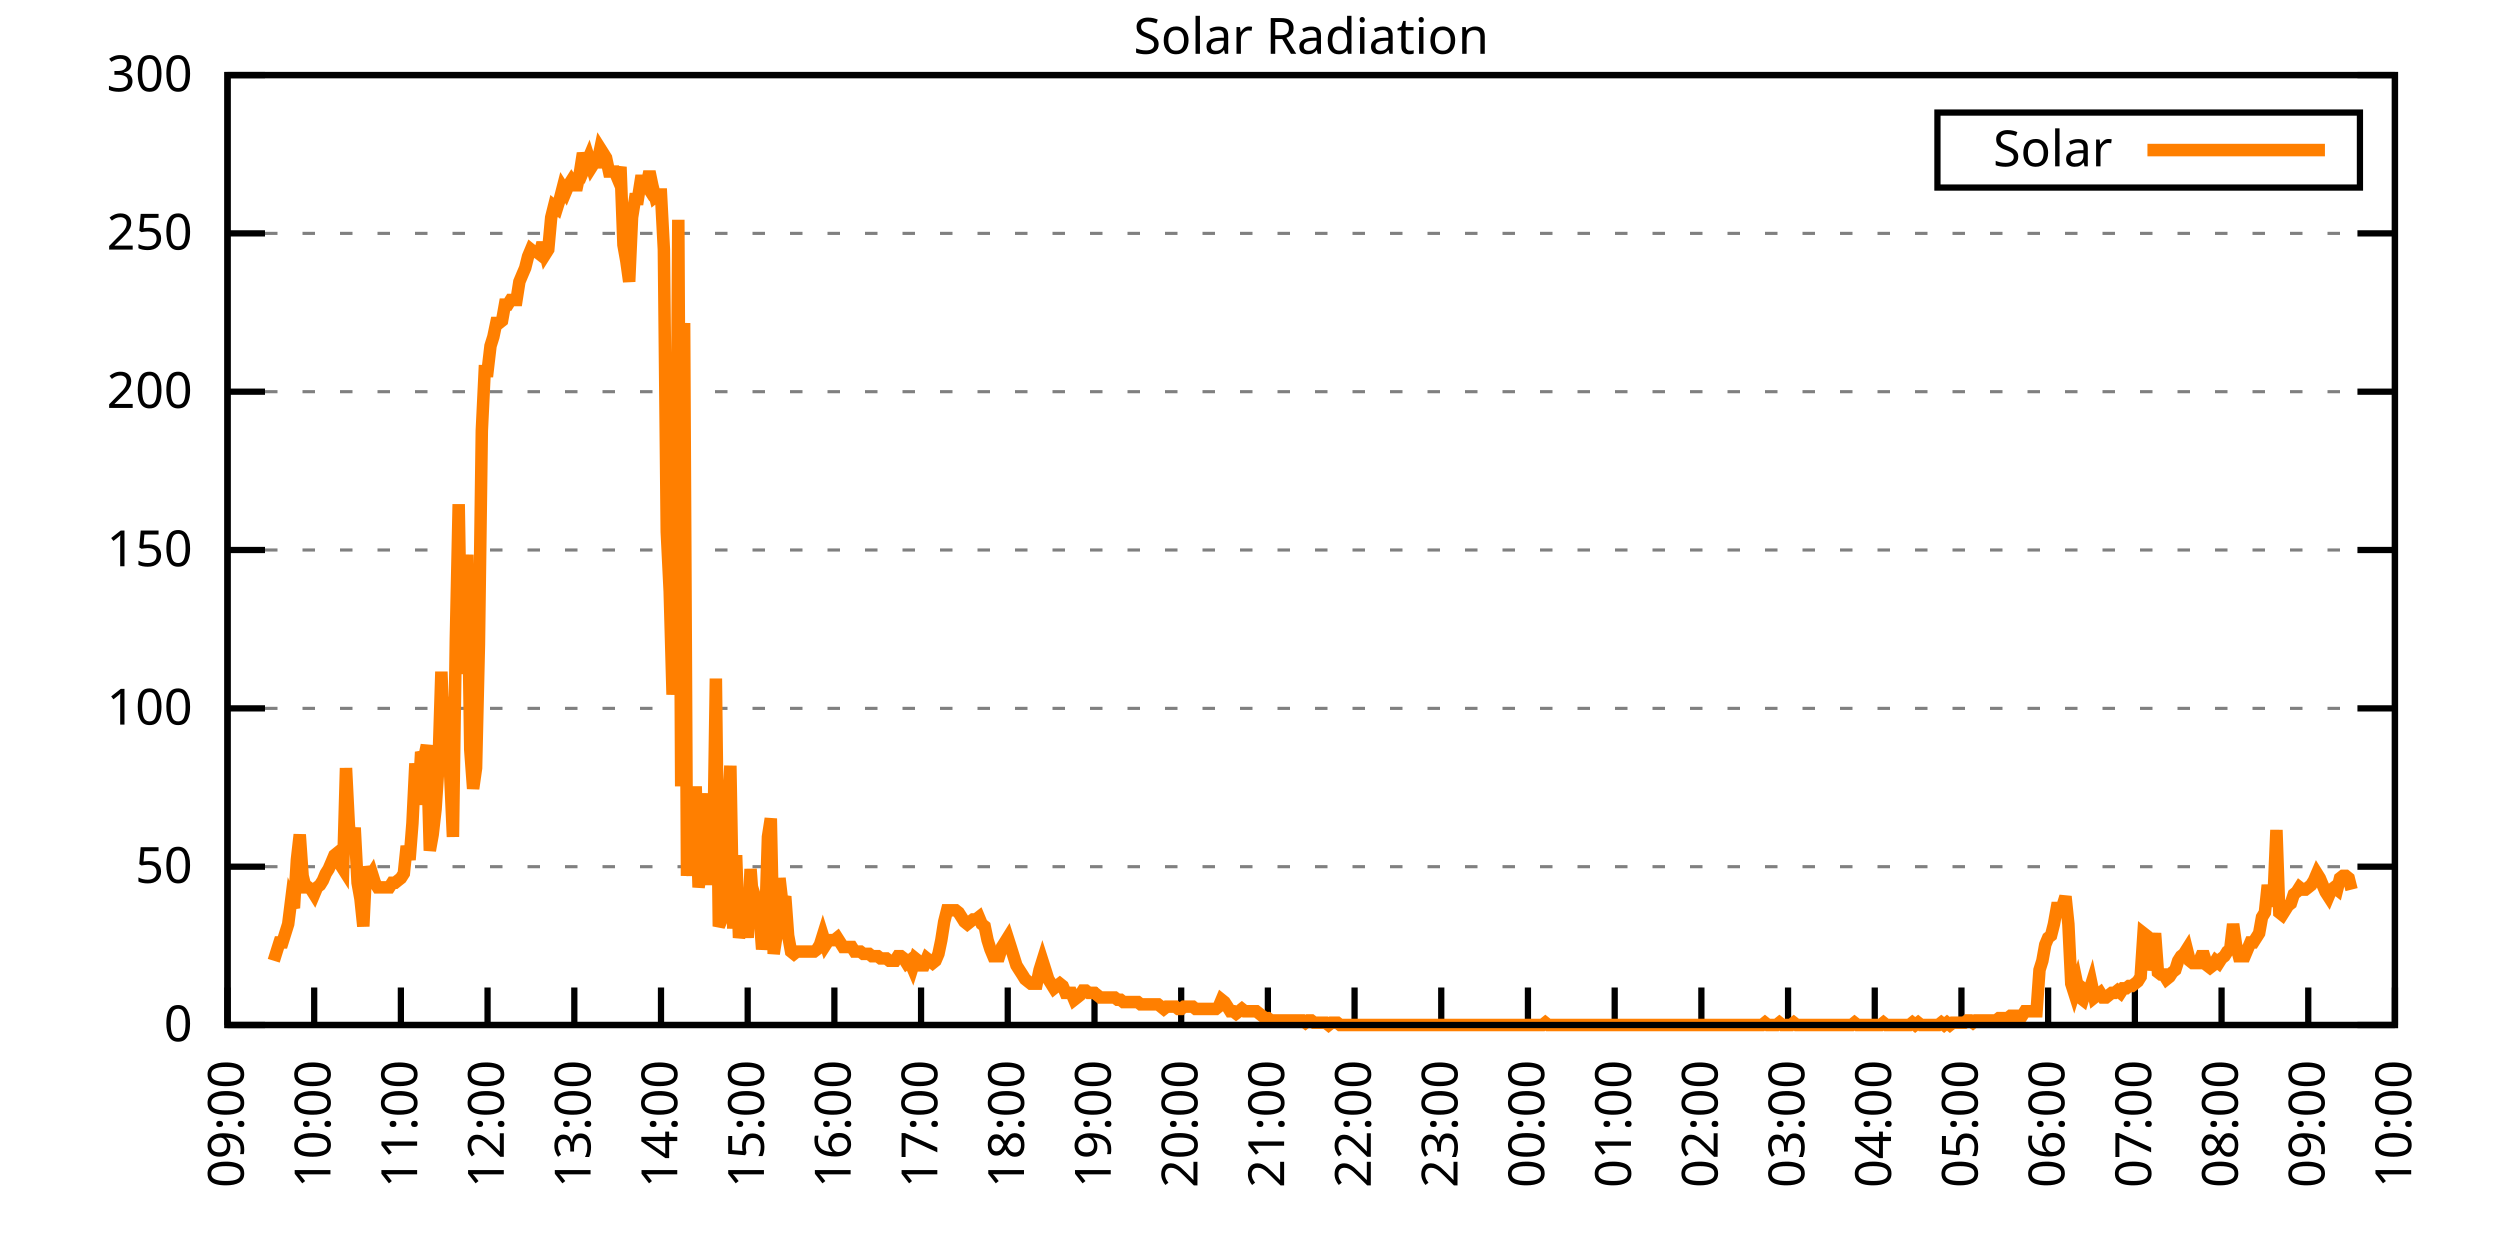
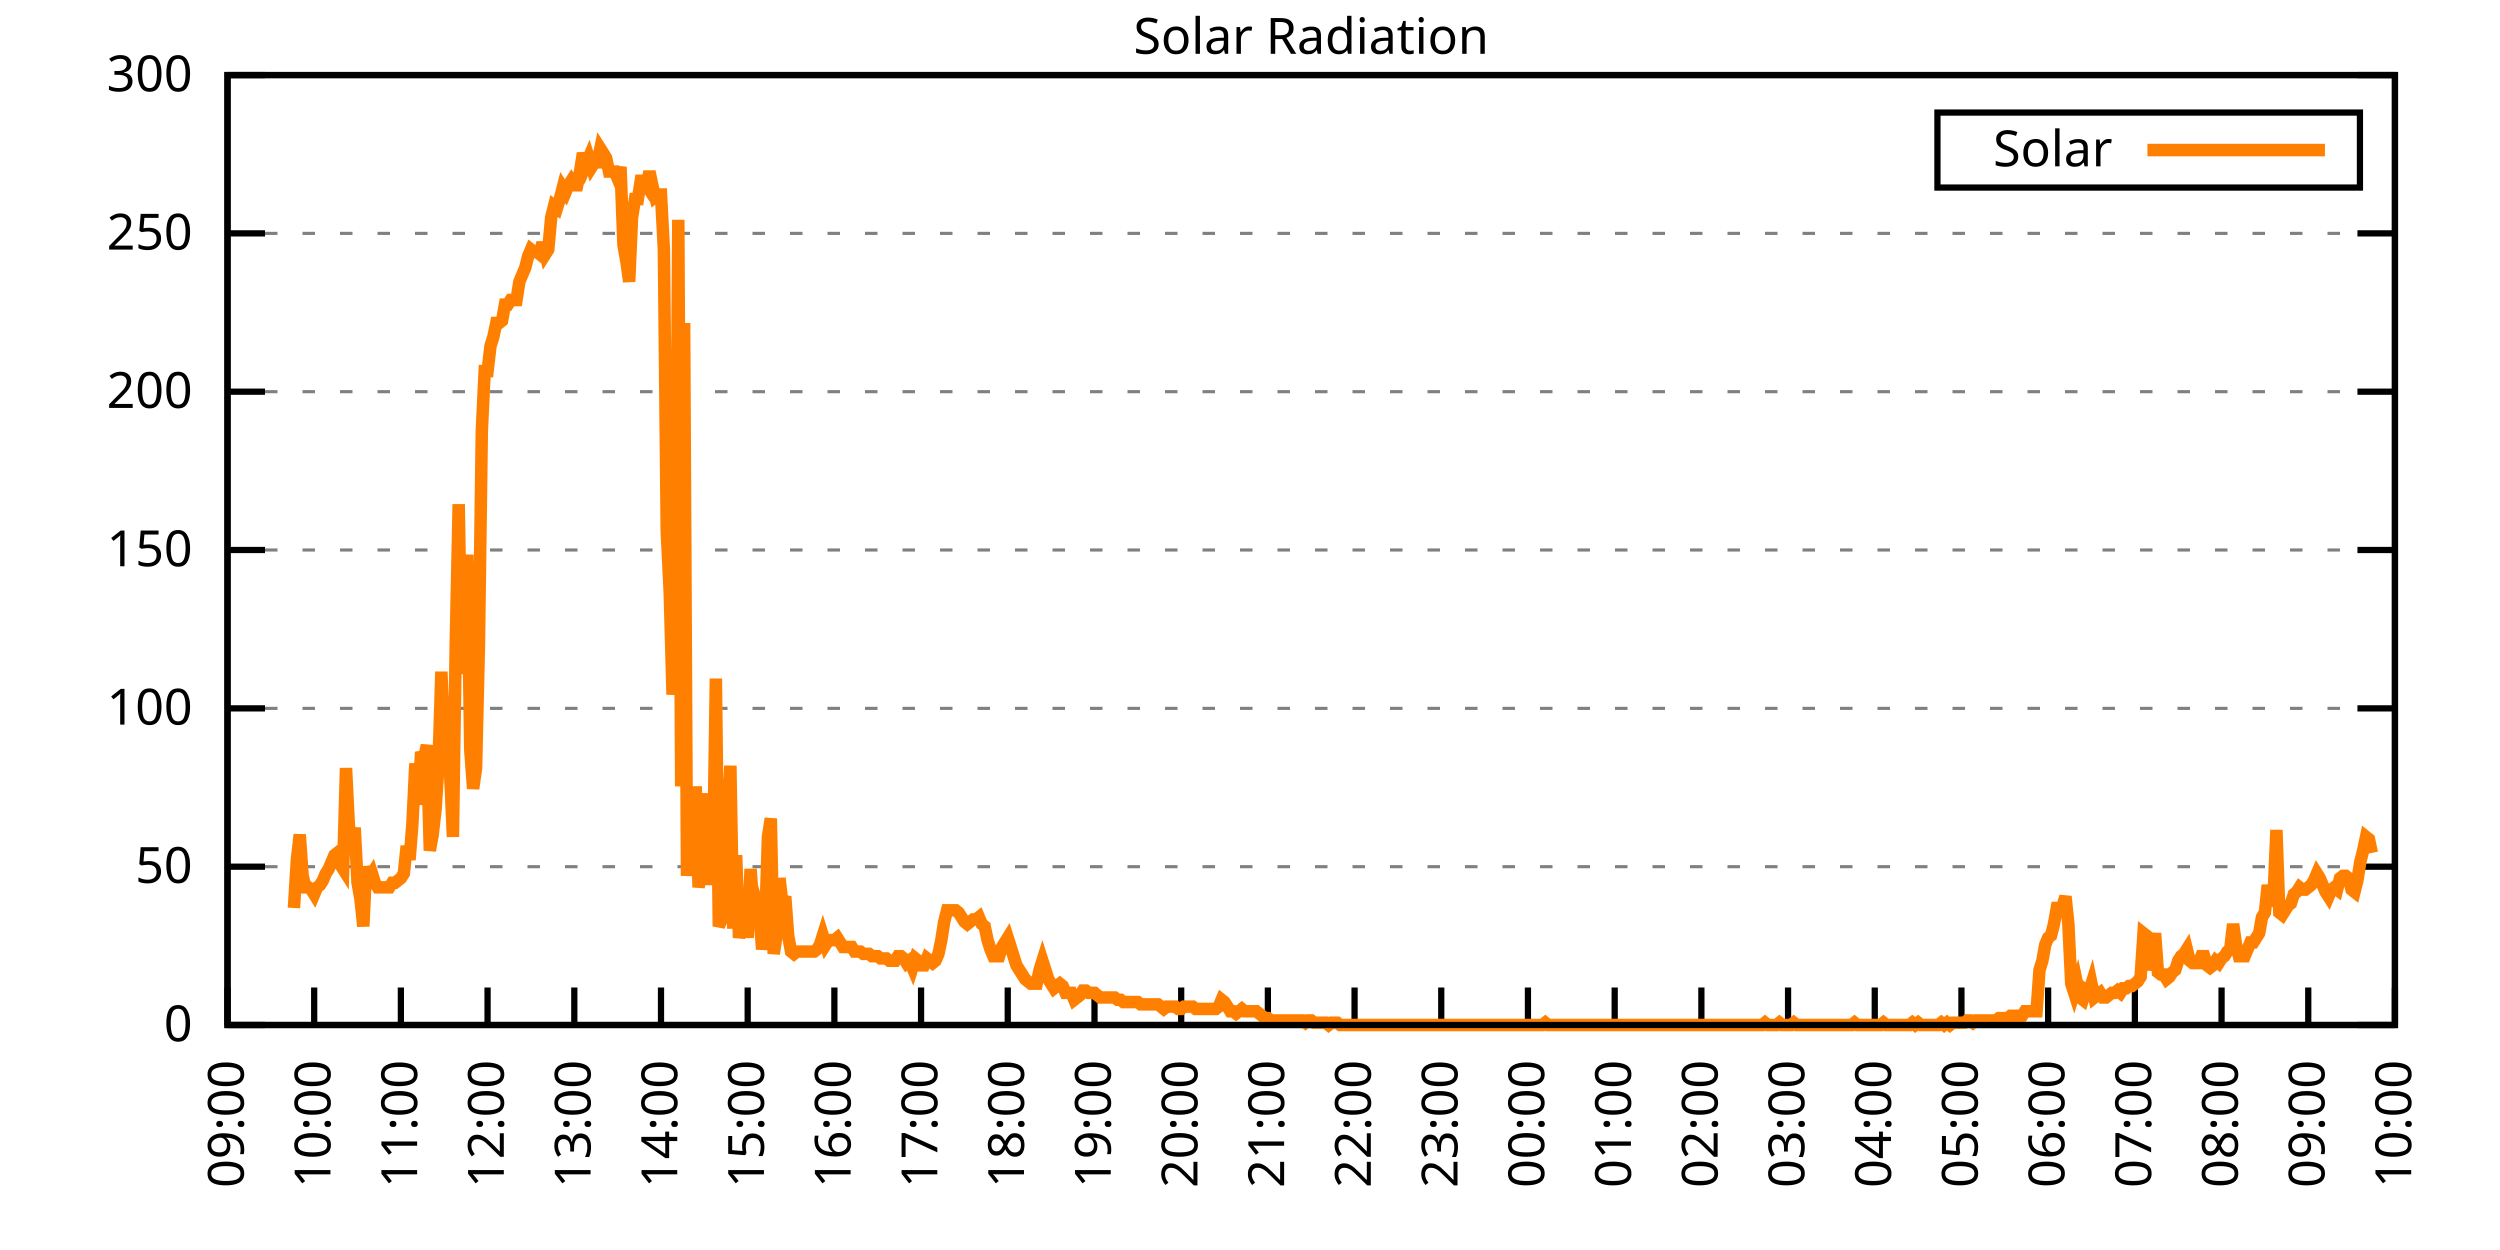
<svg xmlns="http://www.w3.org/2000/svg" xmlns:xlink="http://www.w3.org/1999/xlink" width="400" height="200" viewBox="0 0 400 200">
  <g id="gnuplot_canvas">
    <rect x="0" y="0" width="400" height="200" fill="none" />
    <defs>
      <circle id="gpDot" r="0.5" stroke-width="0.5" stroke="currentColor" />
      <path id="gpPt0" stroke-width="0.333" stroke="currentColor" d="M-1,0 h2 M0,-1 v2" />
      <path id="gpPt1" stroke-width="0.333" stroke="currentColor" d="M-1,-1 L1,1 M1,-1 L-1,1" />
      <path id="gpPt2" stroke-width="0.333" stroke="currentColor" d="M-1,0 L1,0 M0,-1 L0,1 M-1,-1 L1,1 M-1,1 L1,-1" />
      <rect id="gpPt3" stroke-width="0.333" stroke="currentColor" x="-1" y="-1" width="2" height="2" />
      <rect id="gpPt4" stroke-width="0.333" stroke="currentColor" fill="currentColor" x="-1" y="-1" width="2" height="2" />
      <circle id="gpPt5" stroke-width="0.333" stroke="currentColor" cx="0" cy="0" r="1" />
      <use xlink:href="#gpPt5" id="gpPt6" fill="currentColor" stroke="none" />
      <path id="gpPt7" stroke-width="0.333" stroke="currentColor" d="M0,-1.33 L-1.33,0.67 L1.33,0.67 z" />
      <use xlink:href="#gpPt7" id="gpPt8" fill="currentColor" stroke="none" />
      <use xlink:href="#gpPt7" id="gpPt9" stroke="currentColor" transform="rotate(180)" />
      <use xlink:href="#gpPt9" id="gpPt10" fill="currentColor" stroke="none" />
      <use xlink:href="#gpPt3" id="gpPt11" stroke="currentColor" transform="rotate(45)" />
      <use xlink:href="#gpPt11" id="gpPt12" fill="currentColor" stroke="none" />
      <path id="gpPt13" stroke-width="0.333" stroke="currentColor" d="M0,1.330 L1.265,0.411 L0.782,-1.067 L-0.782,-1.076 L-1.265,0.411 z" />
      <use xlink:href="#gpPt13" id="gpPt14" fill="currentColor" stroke="none" />
      <filter id="textbox" filterUnits="objectBoundingBox" x="0" y="0" height="1" width="1">
        <feFlood flood-color="white" flood-opacity="1" result="bgnd" />
        <feComposite in="SourceGraphic" in2="bgnd" operator="atop" />
      </filter>
      <filter id="greybox" filterUnits="objectBoundingBox" x="0" y="0" height="1" width="1">
        <feFlood flood-color="lightgrey" flood-opacity="1" result="grey" />
        <feComposite in="SourceGraphic" in2="grey" operator="atop" />
      </filter>
    </defs>
    <g fill="none" color="white" stroke="currentColor" stroke-width="1.00" stroke-linecap="butt" stroke-linejoin="miter">
</g>
    <g fill="none" color="black" stroke="currentColor" stroke-width="1.00" stroke-linecap="butt" stroke-linejoin="miter">
      <g stroke="none" shape-rendering="crispEdges">
        <polygon fill="rgb(255, 255, 255)" points="36.40,164.00 383.18,164.00 383.18,12.02 36.40,12.02 " />
      </g>
    </g>
    <g fill="none" color="black" stroke="currentColor" stroke-width="1.00" stroke-linecap="butt" stroke-linejoin="miter">
</g>
    <g fill="none" color="black" stroke="black" stroke-width="0.50" stroke-linecap="butt" stroke-linejoin="miter">
</g>
    <g fill="none" color="gray" stroke="currentColor" stroke-width="0.50" stroke-linecap="butt" stroke-linejoin="miter">
      <path stroke="gray" stroke-dasharray="2,4" class="gridline" d="M36.40,164.00 L383.19,164.00  " />
    </g>
    <g fill="none" color="gray" stroke="gray" stroke-width="1.00" stroke-linecap="butt" stroke-linejoin="miter">
</g>
    <g fill="none" color="black" stroke="currentColor" stroke-width="1.00" stroke-linecap="butt" stroke-linejoin="miter">
      <path stroke="black" d="M36.40,164.00 L42.40,164.00 M383.19,164.00 L377.19,164.00  " />
      <g transform="translate(30.80,166.60)" stroke="none" fill="black" font-family="Sans" font-size="8.00" text-anchor="end">
        <text>
          <tspan font-family="Sans"> 0</tspan>
        </text>
      </g>
    </g>
    <g fill="none" color="black" stroke="currentColor" stroke-width="1.00" stroke-linecap="butt" stroke-linejoin="miter">
</g>
    <g fill="none" color="black" stroke="black" stroke-width="0.50" stroke-linecap="butt" stroke-linejoin="miter">
</g>
    <g fill="none" color="gray" stroke="currentColor" stroke-width="0.50" stroke-linecap="butt" stroke-linejoin="miter">
      <path stroke="gray" stroke-dasharray="2,4" class="gridline" d="M36.40,138.67 L383.19,138.67  " />
    </g>
    <g fill="none" color="gray" stroke="gray" stroke-width="1.00" stroke-linecap="butt" stroke-linejoin="miter">
</g>
    <g fill="none" color="black" stroke="currentColor" stroke-width="1.00" stroke-linecap="butt" stroke-linejoin="miter">
      <path stroke="black" d="M36.40,138.67 L42.40,138.67 M383.19,138.67 L377.19,138.67  " />
      <g transform="translate(30.80,141.27)" stroke="none" fill="black" font-family="Sans" font-size="8.00" text-anchor="end">
        <text>
          <tspan font-family="Sans"> 50</tspan>
        </text>
      </g>
    </g>
    <g fill="none" color="black" stroke="currentColor" stroke-width="1.00" stroke-linecap="butt" stroke-linejoin="miter">
</g>
    <g fill="none" color="black" stroke="black" stroke-width="0.50" stroke-linecap="butt" stroke-linejoin="miter">
</g>
    <g fill="none" color="gray" stroke="currentColor" stroke-width="0.50" stroke-linecap="butt" stroke-linejoin="miter">
      <path stroke="gray" stroke-dasharray="2,4" class="gridline" d="M36.40,113.34 L383.19,113.34  " />
    </g>
    <g fill="none" color="gray" stroke="gray" stroke-width="1.00" stroke-linecap="butt" stroke-linejoin="miter">
</g>
    <g fill="none" color="black" stroke="currentColor" stroke-width="1.00" stroke-linecap="butt" stroke-linejoin="miter">
      <path stroke="black" d="M36.40,113.34 L42.40,113.34 M383.19,113.34 L377.19,113.34  " />
      <g transform="translate(30.80,115.94)" stroke="none" fill="black" font-family="Sans" font-size="8.00" text-anchor="end">
        <text>
          <tspan font-family="Sans"> 100</tspan>
        </text>
      </g>
    </g>
    <g fill="none" color="black" stroke="currentColor" stroke-width="1.00" stroke-linecap="butt" stroke-linejoin="miter">
</g>
    <g fill="none" color="black" stroke="black" stroke-width="0.50" stroke-linecap="butt" stroke-linejoin="miter">
</g>
    <g fill="none" color="gray" stroke="currentColor" stroke-width="0.50" stroke-linecap="butt" stroke-linejoin="miter">
      <path stroke="gray" stroke-dasharray="2,4" class="gridline" d="M36.40,88.00 L383.19,88.00  " />
    </g>
    <g fill="none" color="gray" stroke="gray" stroke-width="1.00" stroke-linecap="butt" stroke-linejoin="miter">
</g>
    <g fill="none" color="black" stroke="currentColor" stroke-width="1.00" stroke-linecap="butt" stroke-linejoin="miter">
      <path stroke="black" d="M36.40,88.00 L42.40,88.00 M383.19,88.00 L377.19,88.00  " />
      <g transform="translate(30.80,90.60)" stroke="none" fill="black" font-family="Sans" font-size="8.00" text-anchor="end">
        <text>
          <tspan font-family="Sans"> 150</tspan>
        </text>
      </g>
    </g>
    <g fill="none" color="black" stroke="currentColor" stroke-width="1.00" stroke-linecap="butt" stroke-linejoin="miter">
</g>
    <g fill="none" color="black" stroke="black" stroke-width="0.50" stroke-linecap="butt" stroke-linejoin="miter">
</g>
    <g fill="none" color="gray" stroke="currentColor" stroke-width="0.50" stroke-linecap="butt" stroke-linejoin="miter">
      <path stroke="gray" stroke-dasharray="2,4" class="gridline" d="M36.40,62.67 L383.19,62.67  " />
    </g>
    <g fill="none" color="gray" stroke="gray" stroke-width="1.00" stroke-linecap="butt" stroke-linejoin="miter">
</g>
    <g fill="none" color="black" stroke="currentColor" stroke-width="1.00" stroke-linecap="butt" stroke-linejoin="miter">
      <path stroke="black" d="M36.40,62.67 L42.40,62.67 M383.19,62.67 L377.19,62.67  " />
      <g transform="translate(30.80,65.27)" stroke="none" fill="black" font-family="Sans" font-size="8.00" text-anchor="end">
        <text>
          <tspan font-family="Sans"> 200</tspan>
        </text>
      </g>
    </g>
    <g fill="none" color="black" stroke="currentColor" stroke-width="1.00" stroke-linecap="butt" stroke-linejoin="miter">
</g>
    <g fill="none" color="black" stroke="black" stroke-width="0.50" stroke-linecap="butt" stroke-linejoin="miter">
</g>
    <g fill="none" color="gray" stroke="currentColor" stroke-width="0.50" stroke-linecap="butt" stroke-linejoin="miter">
      <path stroke="gray" stroke-dasharray="2,4" class="gridline" d="M36.40,37.34 L383.19,37.34  " />
    </g>
    <g fill="none" color="gray" stroke="gray" stroke-width="1.00" stroke-linecap="butt" stroke-linejoin="miter">
</g>
    <g fill="none" color="black" stroke="currentColor" stroke-width="1.00" stroke-linecap="butt" stroke-linejoin="miter">
      <path stroke="black" d="M36.40,37.34 L42.40,37.34 M383.19,37.34 L377.19,37.34  " />
      <g transform="translate(30.80,39.94)" stroke="none" fill="black" font-family="Sans" font-size="8.00" text-anchor="end">
        <text>
          <tspan font-family="Sans"> 250</tspan>
        </text>
      </g>
    </g>
    <g fill="none" color="black" stroke="currentColor" stroke-width="1.00" stroke-linecap="butt" stroke-linejoin="miter">
</g>
    <g fill="none" color="black" stroke="black" stroke-width="0.50" stroke-linecap="butt" stroke-linejoin="miter">
</g>
    <g fill="none" color="gray" stroke="currentColor" stroke-width="0.50" stroke-linecap="butt" stroke-linejoin="miter">
      <path stroke="gray" stroke-dasharray="2,4" class="gridline" d="M36.40,12.01 L383.19,12.01  " />
    </g>
    <g fill="none" color="gray" stroke="gray" stroke-width="1.00" stroke-linecap="butt" stroke-linejoin="miter">
</g>
    <g fill="none" color="black" stroke="currentColor" stroke-width="1.00" stroke-linecap="butt" stroke-linejoin="miter">
      <path stroke="black" d="M36.40,12.01 L42.40,12.01 M383.19,12.01 L377.19,12.01  " />
      <g transform="translate(30.80,14.61)" stroke="none" fill="black" font-family="Sans" font-size="8.00" text-anchor="end">
        <text>
          <tspan font-family="Sans"> 300</tspan>
        </text>
      </g>
    </g>
    <g fill="none" color="black" stroke="currentColor" stroke-width="1.00" stroke-linecap="butt" stroke-linejoin="miter">
      <path stroke="black" d="M36.40,164.00 L36.40,158.00  " />
      <g transform="translate(39.00,169.60) rotate(270.00)" stroke="none" fill="black" font-family="Sans" font-size="8.00" text-anchor="end">
        <text>
          <tspan font-family="Sans">09:00</tspan>
        </text>
      </g>
    </g>
    <g fill="none" color="black" stroke="currentColor" stroke-width="1.00" stroke-linecap="butt" stroke-linejoin="miter">
      <path stroke="black" d="M50.27,164.00 L50.27,158.00  " />
      <g transform="translate(52.87,169.60) rotate(270.00)" stroke="none" fill="black" font-family="Sans" font-size="8.00" text-anchor="end">
        <text>
          <tspan font-family="Sans">10:00</tspan>
        </text>
      </g>
    </g>
    <g fill="none" color="black" stroke="currentColor" stroke-width="1.00" stroke-linecap="butt" stroke-linejoin="miter">
      <path stroke="black" d="M64.14,164.00 L64.14,158.00  " />
      <g transform="translate(66.74,169.60) rotate(270.00)" stroke="none" fill="black" font-family="Sans" font-size="8.00" text-anchor="end">
        <text>
          <tspan font-family="Sans">11:00</tspan>
        </text>
      </g>
    </g>
    <g fill="none" color="black" stroke="currentColor" stroke-width="1.00" stroke-linecap="butt" stroke-linejoin="miter">
      <path stroke="black" d="M78.01,164.00 L78.01,158.00  " />
      <g transform="translate(80.61,169.60) rotate(270.00)" stroke="none" fill="black" font-family="Sans" font-size="8.00" text-anchor="end">
        <text>
          <tspan font-family="Sans">12:00</tspan>
        </text>
      </g>
    </g>
    <g fill="none" color="black" stroke="currentColor" stroke-width="1.00" stroke-linecap="butt" stroke-linejoin="miter">
      <path stroke="black" d="M91.89,164.00 L91.89,158.00  " />
      <g transform="translate(94.49,169.60) rotate(270.00)" stroke="none" fill="black" font-family="Sans" font-size="8.00" text-anchor="end">
        <text>
          <tspan font-family="Sans">13:00</tspan>
        </text>
      </g>
    </g>
    <g fill="none" color="black" stroke="currentColor" stroke-width="1.00" stroke-linecap="butt" stroke-linejoin="miter">
      <path stroke="black" d="M105.76,164.00 L105.76,158.00  " />
      <g transform="translate(108.36,169.60) rotate(270.00)" stroke="none" fill="black" font-family="Sans" font-size="8.00" text-anchor="end">
        <text>
          <tspan font-family="Sans">14:00</tspan>
        </text>
      </g>
    </g>
    <g fill="none" color="black" stroke="currentColor" stroke-width="1.00" stroke-linecap="butt" stroke-linejoin="miter">
      <path stroke="black" d="M119.63,164.00 L119.63,158.00  " />
      <g transform="translate(122.23,169.60) rotate(270.00)" stroke="none" fill="black" font-family="Sans" font-size="8.00" text-anchor="end">
        <text>
          <tspan font-family="Sans">15:00</tspan>
        </text>
      </g>
    </g>
    <g fill="none" color="black" stroke="currentColor" stroke-width="1.00" stroke-linecap="butt" stroke-linejoin="miter">
      <path stroke="black" d="M133.50,164.00 L133.50,158.00  " />
      <g transform="translate(136.10,169.60) rotate(270.00)" stroke="none" fill="black" font-family="Sans" font-size="8.00" text-anchor="end">
        <text>
          <tspan font-family="Sans">16:00</tspan>
        </text>
      </g>
    </g>
    <g fill="none" color="black" stroke="currentColor" stroke-width="1.00" stroke-linecap="butt" stroke-linejoin="miter">
      <path stroke="black" d="M147.37,164.00 L147.37,158.00  " />
      <g transform="translate(149.97,169.60) rotate(270.00)" stroke="none" fill="black" font-family="Sans" font-size="8.00" text-anchor="end">
        <text>
          <tspan font-family="Sans">17:00</tspan>
        </text>
      </g>
    </g>
    <g fill="none" color="black" stroke="currentColor" stroke-width="1.00" stroke-linecap="butt" stroke-linejoin="miter">
      <path stroke="black" d="M161.24,164.00 L161.24,158.00  " />
      <g transform="translate(163.84,169.60) rotate(270.00)" stroke="none" fill="black" font-family="Sans" font-size="8.00" text-anchor="end">
        <text>
          <tspan font-family="Sans">18:00</tspan>
        </text>
      </g>
    </g>
    <g fill="none" color="black" stroke="currentColor" stroke-width="1.00" stroke-linecap="butt" stroke-linejoin="miter">
      <path stroke="black" d="M175.12,164.00 L175.12,158.00  " />
      <g transform="translate(177.72,169.60) rotate(270.00)" stroke="none" fill="black" font-family="Sans" font-size="8.00" text-anchor="end">
        <text>
          <tspan font-family="Sans">19:00</tspan>
        </text>
      </g>
    </g>
    <g fill="none" color="black" stroke="currentColor" stroke-width="1.00" stroke-linecap="butt" stroke-linejoin="miter">
      <path stroke="black" d="M188.99,164.00 L188.99,158.00  " />
      <g transform="translate(191.59,169.60) rotate(270.00)" stroke="none" fill="black" font-family="Sans" font-size="8.00" text-anchor="end">
        <text>
          <tspan font-family="Sans">20:00</tspan>
        </text>
      </g>
    </g>
    <g fill="none" color="black" stroke="currentColor" stroke-width="1.00" stroke-linecap="butt" stroke-linejoin="miter">
      <path stroke="black" d="M202.86,164.00 L202.86,158.00  " />
      <g transform="translate(205.46,169.60) rotate(270.00)" stroke="none" fill="black" font-family="Sans" font-size="8.00" text-anchor="end">
        <text>
          <tspan font-family="Sans">21:00</tspan>
        </text>
      </g>
    </g>
    <g fill="none" color="black" stroke="currentColor" stroke-width="1.00" stroke-linecap="butt" stroke-linejoin="miter">
      <path stroke="black" d="M216.73,164.00 L216.73,158.00  " />
      <g transform="translate(219.33,169.60) rotate(270.00)" stroke="none" fill="black" font-family="Sans" font-size="8.00" text-anchor="end">
        <text>
          <tspan font-family="Sans">22:00</tspan>
        </text>
      </g>
    </g>
    <g fill="none" color="black" stroke="currentColor" stroke-width="1.00" stroke-linecap="butt" stroke-linejoin="miter">
      <path stroke="black" d="M230.60,164.00 L230.60,158.00  " />
      <g transform="translate(233.20,169.60) rotate(270.00)" stroke="none" fill="black" font-family="Sans" font-size="8.00" text-anchor="end">
        <text>
          <tspan font-family="Sans">23:00</tspan>
        </text>
      </g>
    </g>
    <g fill="none" color="black" stroke="currentColor" stroke-width="1.00" stroke-linecap="butt" stroke-linejoin="miter">
      <path stroke="black" d="M244.47,164.00 L244.47,158.00  " />
      <g transform="translate(247.07,169.60) rotate(270.00)" stroke="none" fill="black" font-family="Sans" font-size="8.00" text-anchor="end">
        <text>
          <tspan font-family="Sans">00:00</tspan>
        </text>
      </g>
    </g>
    <g fill="none" color="black" stroke="currentColor" stroke-width="1.00" stroke-linecap="butt" stroke-linejoin="miter">
      <path stroke="black" d="M258.35,164.00 L258.35,158.00  " />
      <g transform="translate(260.95,169.60) rotate(270.00)" stroke="none" fill="black" font-family="Sans" font-size="8.00" text-anchor="end">
        <text>
          <tspan font-family="Sans">01:00</tspan>
        </text>
      </g>
    </g>
    <g fill="none" color="black" stroke="currentColor" stroke-width="1.00" stroke-linecap="butt" stroke-linejoin="miter">
      <path stroke="black" d="M272.22,164.00 L272.22,158.00  " />
      <g transform="translate(274.82,169.60) rotate(270.00)" stroke="none" fill="black" font-family="Sans" font-size="8.00" text-anchor="end">
        <text>
          <tspan font-family="Sans">02:00</tspan>
        </text>
      </g>
    </g>
    <g fill="none" color="black" stroke="currentColor" stroke-width="1.00" stroke-linecap="butt" stroke-linejoin="miter">
      <path stroke="black" d="M286.09,164.00 L286.09,158.00  " />
      <g transform="translate(288.69,169.60) rotate(270.00)" stroke="none" fill="black" font-family="Sans" font-size="8.00" text-anchor="end">
        <text>
          <tspan font-family="Sans">03:00</tspan>
        </text>
      </g>
    </g>
    <g fill="none" color="black" stroke="currentColor" stroke-width="1.00" stroke-linecap="butt" stroke-linejoin="miter">
      <path stroke="black" d="M299.96,164.00 L299.96,158.00  " />
      <g transform="translate(302.56,169.60) rotate(270.00)" stroke="none" fill="black" font-family="Sans" font-size="8.00" text-anchor="end">
        <text>
          <tspan font-family="Sans">04:00</tspan>
        </text>
      </g>
    </g>
    <g fill="none" color="black" stroke="currentColor" stroke-width="1.00" stroke-linecap="butt" stroke-linejoin="miter">
      <path stroke="black" d="M313.83,164.00 L313.83,158.00  " />
      <g transform="translate(316.43,169.60) rotate(270.00)" stroke="none" fill="black" font-family="Sans" font-size="8.00" text-anchor="end">
        <text>
          <tspan font-family="Sans">05:00</tspan>
        </text>
      </g>
    </g>
    <g fill="none" color="black" stroke="currentColor" stroke-width="1.00" stroke-linecap="butt" stroke-linejoin="miter">
      <path stroke="black" d="M327.70,164.00 L327.70,158.00  " />
      <g transform="translate(330.30,169.60) rotate(270.00)" stroke="none" fill="black" font-family="Sans" font-size="8.00" text-anchor="end">
        <text>
          <tspan font-family="Sans">06:00</tspan>
        </text>
      </g>
    </g>
    <g fill="none" color="black" stroke="currentColor" stroke-width="1.00" stroke-linecap="butt" stroke-linejoin="miter">
      <path stroke="black" d="M341.58,164.00 L341.58,158.00  " />
      <g transform="translate(344.18,169.60) rotate(270.00)" stroke="none" fill="black" font-family="Sans" font-size="8.00" text-anchor="end">
        <text>
          <tspan font-family="Sans">07:00</tspan>
        </text>
      </g>
    </g>
    <g fill="none" color="black" stroke="currentColor" stroke-width="1.00" stroke-linecap="butt" stroke-linejoin="miter">
      <path stroke="black" d="M355.45,164.00 L355.45,158.00  " />
      <g transform="translate(358.05,169.60) rotate(270.00)" stroke="none" fill="black" font-family="Sans" font-size="8.00" text-anchor="end">
        <text>
          <tspan font-family="Sans">08:00</tspan>
        </text>
      </g>
    </g>
    <g fill="none" color="black" stroke="currentColor" stroke-width="1.00" stroke-linecap="butt" stroke-linejoin="miter">
      <path stroke="black" d="M369.32,164.00 L369.32,158.00  " />
      <g transform="translate(371.92,169.60) rotate(270.00)" stroke="none" fill="black" font-family="Sans" font-size="8.00" text-anchor="end">
        <text>
          <tspan font-family="Sans">09:00</tspan>
        </text>
      </g>
    </g>
    <g fill="none" color="black" stroke="currentColor" stroke-width="1.00" stroke-linecap="butt" stroke-linejoin="miter">
      <path stroke="black" d="M383.19,164.00 L383.19,158.00  " />
      <g transform="translate(385.79,169.60) rotate(270.00)" stroke="none" fill="black" font-family="Sans" font-size="8.00" text-anchor="end">
        <text>
          <tspan font-family="Sans">10:00</tspan>
        </text>
      </g>
    </g>
    <g fill="none" color="black" stroke="currentColor" stroke-width="1.00" stroke-linecap="butt" stroke-linejoin="miter">
</g>
    <g fill="none" color="black" stroke="currentColor" stroke-width="1.00" stroke-linecap="butt" stroke-linejoin="miter">
      <path stroke="black" d="M36.40,12.01 L36.40,164.00 L383.19,164.00 L383.19,12.01 L36.40,12.01 Z  " />
    </g>
    <g fill="none" color="black" stroke="currentColor" stroke-width="1.00" stroke-linecap="butt" stroke-linejoin="miter">
</g>
    <g fill="none" color="black" stroke="currentColor" stroke-width="1.00" stroke-linecap="butt" stroke-linejoin="miter">
      <path stroke="black" d="M309.99,30.01 L309.99,18.01 L377.59,18.01 L377.59,30.01 L309.99,30.01 Z  " />
    </g>
    <g id="Solar_Radiation_plot_1">
      <g fill="none" color="white" stroke="black" stroke-width="2.00" stroke-linecap="butt" stroke-linejoin="miter">
</g>
      <g fill="none" color="black" stroke="currentColor" stroke-width="2.00" stroke-linecap="butt" stroke-linejoin="miter">
        <g transform="translate(337.99,26.61)" stroke="none" fill="black" font-family="Sans" font-size="8.00" text-anchor="end">
          <text>
            <tspan font-family="Sans">Solar</tspan>
          </text>
        </g>
      </g>
      <g fill="none" color="black" stroke="currentColor" stroke-width="2.00" stroke-linecap="butt" stroke-linejoin="miter">
-         <path stroke="rgb(255, 127,   0)" d="M343.59,24.01 L371.99,24.01 M43.80,153.72 L44.26,152.25 L44.72,150.79 L45.19,150.79 L45.65,149.32 L46.11,147.85   L46.57,144.18 L47.03,145.28 L47.50,137.57 L47.96,133.53 L48.42,140.14 L48.88,141.98 L49.35,141.98 L49.81,142.34   L50.27,143.08 L50.73,141.98 L51.20,141.61 L51.66,140.87 L52.12,139.77 L52.58,139.04 L53.05,137.94 L53.51,136.84   L53.97,136.47 L54.43,138.30 L54.90,139.04 L55.36,122.89 L55.82,132.06 L56.28,136.10 L56.75,132.43 L57.21,141.24   L57.67,143.81 L58.13,148.22 L58.59,138.67 L59.06,140.51 L59.52,139.77 L59.98,141.24 L60.44,141.98 L60.91,141.98   L61.37,141.98 L61.83,141.98 L62.29,141.98 L62.76,141.24 L63.22,141.24 L63.68,140.87 L64.14,140.51 L64.61,139.77   L65.07,135.37 L65.53,137.57 L65.99,131.70 L66.46,122.15 L66.92,128.76 L67.38,120.32 L67.84,121.42 L68.30,119.22   L68.77,136.10 L69.23,133.53 L69.69,129.49 L70.15,122.52 L70.62,107.47 L71.08,119.22 L71.54,111.51 L72.00,123.25   L72.47,133.90 L72.93,102.33 L73.39,80.67 L73.85,107.84 L74.32,97.19 L74.78,88.75 L75.24,119.95 L75.70,126.19   L76.17,122.89 L76.63,103.07 L77.09,68.93 L77.55,59.38 L78.01,59.38 L78.48,55.35 L78.94,53.88 L79.40,51.68   L79.86,51.68 L80.33,51.31 L80.79,48.74 L81.25,48.74 L81.71,48.00 L82.18,48.00 L82.64,48.00 L83.10,45.07   L83.56,43.97 L84.03,42.87 L84.49,41.03 L84.95,39.93 L85.41,40.30 L85.88,40.30 L86.34,40.66 L86.80,38.83   L87.26,40.66 L87.72,39.93 L88.19,34.79 L88.65,32.95 L89.11,33.32 L89.57,31.85 L90.04,30.02 L90.50,30.75   L90.96,29.65 L91.42,28.92 L91.89,29.65 L92.35,29.65 L92.81,27.45 L93.27,24.51 L93.74,26.35 L94.20,25.25   L94.66,26.71 L95.12,25.98 L95.59,25.98 L96.05,23.78 L96.51,24.51 L96.97,25.25 L97.44,27.45 L97.90,27.45   L98.36,27.45 L98.82,28.55 L99.28,26.71 L99.75,39.19 L100.21,41.76 L100.67,45.07 L101.13,34.79 L101.60,31.85   L102.06,31.85 L102.52,28.92 L102.98,28.92 L103.45,29.65 L103.91,27.45 L104.37,29.65 L104.83,31.49 L105.30,31.12   L105.76,31.12 L106.22,39.93 L106.68,85.08 L107.15,94.62 L107.61,111.14 L108.07,104.53 L108.53,35.16 L108.99,125.82   L109.46,51.68 L109.92,140.14 L110.38,130.60 L110.84,140.14 L111.31,125.82 L111.77,141.98 L112.23,139.04 L112.69,126.93   L113.16,141.61 L113.62,127.66 L114.08,139.04 L114.54,108.57 L115.01,148.22 L115.47,147.11 L115.93,145.28 L116.39,131.33   L116.86,122.52 L117.32,148.58 L117.78,136.84 L118.24,150.05 L118.70,147.85 L119.17,142.71 L119.63,150.05 L120.09,139.04   L120.55,145.28 L121.02,144.18 L121.48,145.65 L121.94,151.89 L122.40,148.95 L122.87,133.90 L123.33,130.96 L123.79,152.62   L124.25,149.68 L124.72,140.51 L125.18,144.55 L125.64,143.44 L126.10,149.68 L126.57,152.25 L127.03,152.62 L127.49,152.25   L127.95,152.25 L128.41,152.25 L128.88,152.25 L129.34,152.25 L129.80,152.25 L130.26,152.25 L130.73,151.89 L131.19,151.15   L131.65,149.68 L132.11,151.15 L132.58,150.42 L133.04,150.42 L133.50,150.42 L133.96,150.05 L134.43,150.79 L134.89,151.52   L135.35,151.52 L135.81,151.52 L136.28,151.52 L136.74,152.25 L137.20,152.25 L137.66,152.25 L138.13,152.62 L138.59,152.62   L139.05,152.62 L139.51,152.99 L139.97,152.99 L140.44,152.99 L140.90,153.35 L141.36,153.35 L141.82,153.35 L142.29,153.72   L142.75,153.72 L143.21,153.72 L143.67,152.99 L144.14,152.99 L144.60,153.35 L145.06,154.09 L145.52,153.72 L145.99,154.82   L146.45,153.35 L146.91,153.72 L147.37,154.46 L147.84,154.46 L148.30,153.35 L148.76,153.72 L149.22,154.09 L149.68,153.72   L150.15,152.62 L150.61,150.42 L151.07,147.48 L151.53,145.65 L152.00,145.65 L152.46,145.65 L152.92,145.65 L153.38,146.01   L153.85,146.75 L154.31,147.48 L154.77,147.85 L155.23,147.48 L155.70,147.11 L156.16,147.11 L156.62,146.75 L157.08,147.85   L157.55,148.22 L158.01,150.42 L158.47,151.89 L158.93,152.99 L159.39,152.99 L159.86,152.99 L160.32,151.52 L160.78,150.79   L161.24,150.05 L161.71,151.52 L162.17,152.99 L162.63,154.46 L163.09,155.19 L163.56,155.92 L164.02,156.66 L164.48,157.03   L164.94,157.39 L165.41,157.39 L165.87,157.39 L166.33,155.19 L166.79,153.72 L167.26,155.19 L167.72,156.66 L168.18,157.39   L168.64,158.13 L169.10,157.76 L169.57,157.39 L170.03,157.76 L170.49,158.86 L170.95,158.86 L171.42,158.86 L171.88,159.96   L172.34,159.60 L172.80,159.23 L173.27,158.49 L173.73,158.49 L174.19,158.86 L174.65,158.86 L175.12,158.86 L175.58,159.23   L176.04,159.60 L176.50,159.60 L176.97,159.60 L177.43,159.60 L177.89,159.60 L178.35,159.60 L178.82,159.96 L179.28,159.96   L179.74,160.33 L180.20,160.33 L180.66,160.33 L181.13,160.33 L181.59,160.33 L182.05,160.33 L182.51,160.70 L182.98,160.70   L183.44,160.70 L183.90,160.70 L184.36,160.70 L184.83,160.70 L185.29,160.70 L185.75,161.06 L186.21,161.43 L186.68,161.06   L187.14,161.06 L187.60,161.06 L188.06,161.06 L188.53,161.43 L188.99,161.43 L189.45,161.06 L189.91,161.06 L190.37,161.06   L190.84,161.06 L191.30,161.43 L191.76,161.43 L192.22,161.43 L192.69,161.43 L193.15,161.43 L193.61,161.43 L194.07,161.43   L194.54,161.43 L195.00,161.06 L195.46,159.96 L195.92,160.33 L196.39,161.06 L196.85,161.80 L197.31,161.80 L197.77,162.16   L198.24,161.80 L198.70,161.43 L199.16,161.80 L199.62,161.80 L200.08,161.80 L200.55,161.80 L201.01,161.80 L201.47,162.16   L201.93,162.53 L202.40,162.90 L202.86,162.90 L203.32,163.27 L203.78,163.27 L204.25,163.27 L204.71,163.27 L205.17,163.27   L205.63,163.27 L206.10,163.27 L206.56,163.27 L207.02,163.27 L207.48,163.27 L207.95,163.27 L208.41,163.27 L208.87,163.63   L209.33,163.27 L209.80,163.27 L210.26,163.63 L210.72,163.63 L211.18,163.63 L211.64,163.63 L212.11,163.63 L212.57,164.00   L213.03,163.63 L213.49,163.63 L213.96,163.63 L214.42,164.00 L214.88,164.00 L215.34,164.00 L215.81,164.00 L216.27,164.00   L216.73,164.00 L217.19,164.00 L217.66,164.00 L218.12,164.00 L218.58,164.00 L219.04,164.00 L219.51,164.00 L219.97,164.00   L220.43,164.00 L220.89,164.00 L221.35,164.00 L221.82,164.00 L222.28,164.00 L222.74,164.00 L223.20,164.00 L223.67,164.00   L224.13,164.00 L224.59,164.00 L225.05,164.00 L225.52,164.00 L225.98,164.00 L226.44,164.00 L226.90,164.00 L227.37,164.00   L227.83,164.00 L228.29,164.00 L228.75,164.00 L229.22,164.00 L229.68,164.00 L230.14,164.00 L230.60,164.00 L231.06,164.00   L231.53,164.00 L231.99,164.00 L232.45,164.00 L232.91,164.00 L233.38,164.00 L233.84,164.00 L234.30,164.00 L234.76,164.00   L235.23,164.00 L235.69,164.00 L236.15,164.00 L236.61,164.00 L237.08,164.00 L237.54,164.00 L238.00,164.00 L238.46,164.00   L238.93,164.00 L239.39,164.00 L239.85,164.00 L240.31,164.00 L240.77,164.00 L241.24,164.00 L241.70,164.00 L242.16,164.00   L242.62,164.00 L243.09,164.00 L243.55,164.00 L244.01,164.00 L244.47,164.00 L244.94,164.00 L245.40,164.00 L245.86,164.00   L246.32,164.00 L246.79,164.00 L247.25,163.63 L247.71,164.00 L248.17,164.00 L248.64,164.00 L249.10,164.00 L249.56,164.00   L250.02,164.00 L250.49,164.00 L250.95,164.00 L251.41,164.00 L251.87,164.00 L252.33,164.00 L252.80,164.00 L253.26,164.00   L253.72,164.00 L254.18,164.00 L254.65,164.00 L255.11,164.00 L255.57,164.00 L256.03,164.00 L256.50,164.00 L256.96,164.00   L257.42,164.00 L257.88,164.00 L258.35,164.00 L258.81,164.00 L259.27,164.00 L259.73,164.00 L260.20,164.00 L260.66,164.00   L261.12,164.00 L261.58,164.00 L262.04,164.00 L262.51,164.00 L262.97,164.00 L263.43,164.00 L263.89,164.00 L264.36,164.00   L264.82,164.00 L265.28,164.00 L265.74,164.00 L266.21,164.00 L266.67,164.00 L267.13,164.00 L267.59,164.00 L268.06,164.00   L268.52,164.00 L268.98,164.00 L269.44,164.00 L269.91,164.00 L270.37,164.00 L270.83,164.00 L271.29,164.00 L271.75,164.00   L272.22,164.00 L272.68,164.00 L273.14,164.00 L273.60,164.00 L274.07,164.00 L274.53,164.00 L274.99,164.00 L275.45,164.00   L275.92,164.00 L276.38,164.00 L276.84,164.00 L277.30,164.00 L277.77,164.00 L278.23,164.00 L278.69,164.00 L279.15,164.00   L279.62,164.00 L280.08,164.00 L280.54,164.00 L281.00,164.00 L281.46,164.00 L281.93,164.00 L282.39,163.63 L282.85,164.00   L283.31,164.00 L283.78,164.00 L284.24,164.00 L284.70,163.63 L285.16,164.00 L285.63,164.00 L286.09,164.00 L286.55,164.00   L287.01,163.63 L287.48,164.00 L287.94,164.00 L288.40,164.00 L288.86,164.00 L289.33,164.00 L289.79,164.00 L290.25,164.00   L290.71,164.00 L291.18,164.00 L291.64,164.00 L292.10,164.00 L292.56,164.00 L293.02,164.00 L293.49,164.00 L293.95,164.00   L294.41,164.00 L294.87,164.00 L295.34,164.00 L295.80,164.00 L296.26,164.00 L296.72,163.63 L297.19,164.00 L297.65,164.00   L298.11,164.00 L298.57,164.00 L299.04,164.00 L299.50,164.00 L299.96,164.00 L300.42,164.00 L300.89,164.00 L301.35,163.63   L301.81,164.00 L302.27,164.00 L302.73,164.00 L303.20,164.00 L303.66,164.00 L304.12,164.00 L304.58,164.00 L305.05,164.00   L305.51,164.00 L305.97,163.63 L306.43,164.00 L306.90,163.63 L307.36,164.00 L307.82,164.00 L308.28,164.00 L308.75,164.00   L309.21,164.00 L309.67,164.00 L310.13,164.00 L310.60,163.63 L311.06,164.00 L311.52,163.63 L311.98,164.00 L312.44,163.63   L312.91,163.63 L313.37,163.63 L313.83,163.63 L314.29,163.63 L314.76,163.27 L315.22,163.27 L315.68,163.63 L316.14,163.27   L316.61,163.27 L317.07,163.27 L317.53,163.27 L317.99,163.27 L318.46,163.27 L318.92,163.27 L319.38,163.27 L319.84,162.90   L320.31,162.90 L320.77,162.90 L321.23,162.90 L321.69,162.53 L322.15,162.53 L322.62,162.53 L323.08,162.53 L323.54,162.53   L324.00,161.80 L324.47,161.80 L324.93,161.80 L325.39,161.80 L325.85,161.80 L326.32,155.19 L326.78,153.72 L327.24,151.15   L327.70,150.05 L328.17,149.68 L328.63,147.85 L329.09,145.28 L329.55,145.28 L330.02,144.91 L330.48,143.44 L330.94,147.85   L331.40,157.39 L331.87,158.86 L332.33,157.39 L332.79,159.60 L333.25,159.96 L333.71,158.49 L334.18,158.86 L334.64,157.39   L335.10,159.60 L335.56,159.23 L336.03,158.86 L336.49,159.60 L336.95,159.60 L337.41,159.23 L337.88,158.86 L338.34,158.86   L338.80,158.49 L339.26,158.86 L339.73,158.13 L340.19,158.13 L340.65,157.76 L341.11,157.76 L341.58,157.39 L342.04,157.03   L342.50,156.29 L342.96,149.32 L343.42,149.68 L343.89,155.19 L344.35,152.99 L344.81,149.32 L345.27,155.56 L345.74,155.92   L346.20,155.92 L346.66,156.66 L347.12,156.29 L347.59,155.56 L348.05,155.19 L348.51,153.72 L348.97,152.99 L349.44,152.62   L349.90,151.89 L350.36,153.72 L350.82,154.09 L351.29,154.09 L351.75,154.09 L352.21,152.99 L352.67,152.99 L353.13,154.46   L353.60,154.82 L354.06,154.46 L354.52,153.72 L354.98,154.09 L355.45,153.35 L355.91,152.99 L356.37,152.25 L356.83,151.89   L357.30,147.85 L357.76,151.15 L358.22,152.99 L358.68,152.99 L359.15,152.99 L359.61,151.89 L360.07,150.79 L360.53,150.79   L361.00,150.05 L361.46,149.32 L361.92,146.75 L362.38,146.01 L362.84,141.61 L363.31,144.91 L363.77,143.44 L364.23,132.80   L364.69,146.01 L365.16,146.38 L365.62,145.65 L366.08,144.91 L366.54,144.55 L367.01,143.08 L367.47,142.71 L367.93,141.98   L368.39,142.34 L368.86,142.34 L369.32,141.98 L369.78,141.61 L370.24,140.87 L370.71,139.77 L371.17,140.51 L371.63,141.61   L372.09,142.71 L372.56,143.44 L373.02,142.34 L373.48,141.98 L373.94,142.34 L374.40,140.51 L374.87,140.14 L375.33,140.14   L375.79,140.51 L376.25,142.34  " />
+         <path stroke="rgb(255, 127,   0)" d="M343.59,24.01 L371.99,24.01 M47.03,145.28 L47.50,137.57 L47.96,133.53 L48.42,140.14 L48.88,141.98 L49.35,141.98   L49.81,142.34 L50.27,143.08 L50.73,141.98 L51.20,141.61 L51.66,140.87 L52.12,139.77 L52.58,139.04 L53.05,137.94   L53.51,136.84 L53.97,136.47 L54.43,138.30 L54.90,139.04 L55.36,122.89 L55.82,132.06 L56.28,136.10 L56.75,132.43   L57.21,141.24 L57.67,143.81 L58.13,148.22 L58.59,138.67 L59.06,140.51 L59.52,139.77 L59.98,141.24 L60.44,141.98   L60.91,141.98 L61.37,141.98 L61.83,141.98 L62.29,141.98 L62.76,141.24 L63.22,141.24 L63.68,140.87 L64.14,140.51   L64.61,139.77 L65.07,135.37 L65.53,137.57 L65.99,131.70 L66.46,122.15 L66.92,128.76 L67.38,120.32 L67.84,121.42   L68.30,119.22 L68.77,136.10 L69.23,133.53 L69.69,129.49 L70.15,122.52 L70.62,107.47 L71.08,119.22 L71.54,111.51   L72.00,123.25 L72.47,133.90 L72.93,102.33 L73.39,80.67 L73.85,107.84 L74.32,97.19 L74.78,88.75 L75.24,119.95   L75.70,126.19 L76.17,122.89 L76.63,103.07 L77.09,68.93 L77.55,59.38 L78.01,59.38 L78.48,55.35 L78.94,53.88   L79.40,51.68 L79.86,51.68 L80.33,51.31 L80.79,48.74 L81.25,48.74 L81.71,48.00 L82.18,48.00 L82.64,48.00   L83.10,45.07 L83.56,43.97 L84.03,42.87 L84.49,41.03 L84.95,39.93 L85.41,40.30 L85.88,40.30 L86.34,40.66   L86.80,38.83 L87.26,40.66 L87.72,39.93 L88.19,34.79 L88.65,32.95 L89.11,33.32 L89.57,31.85 L90.04,30.02   L90.50,30.75 L90.96,29.65 L91.42,28.92 L91.89,29.65 L92.35,29.65 L92.81,27.45 L93.27,24.51 L93.74,26.35   L94.20,25.25 L94.66,26.71 L95.12,25.98 L95.59,25.98 L96.05,23.78 L96.51,24.51 L96.97,25.25 L97.44,27.45   L97.90,27.45 L98.36,27.45 L98.82,28.55 L99.28,26.71 L99.75,39.19 L100.21,41.76 L100.67,45.07 L101.13,34.79   L101.60,31.85 L102.06,31.85 L102.52,28.92 L102.98,28.92 L103.45,29.65 L103.91,27.45 L104.37,29.65 L104.83,31.49   L105.30,31.12 L105.76,31.12 L106.22,39.93 L106.68,85.08 L107.15,94.62 L107.61,111.14 L108.07,104.53 L108.53,35.16   L108.99,125.82 L109.46,51.68 L109.92,140.14 L110.38,130.60 L110.84,140.14 L111.31,125.82 L111.77,141.98 L112.23,139.04   L112.69,126.93 L113.16,141.61 L113.62,127.66 L114.08,139.04 L114.54,108.57 L115.01,148.22 L115.47,147.11 L115.93,145.28   L116.39,131.33 L116.86,122.52 L117.32,148.58 L117.78,136.84 L118.24,150.05 L118.70,147.85 L119.17,142.71 L119.63,150.05   L120.09,139.04 L120.55,145.28 L121.02,144.18 L121.48,145.65 L121.94,151.89 L122.40,148.95 L122.87,133.90 L123.33,130.96   L123.79,152.62 L124.25,149.68 L124.72,140.51 L125.18,144.55 L125.64,143.44 L126.10,149.68 L126.57,152.25 L127.03,152.62   L127.49,152.25 L127.95,152.25 L128.41,152.25 L128.88,152.25 L129.34,152.25 L129.80,152.25 L130.26,152.25 L130.73,151.89   L131.19,151.15 L131.65,149.68 L132.11,151.15 L132.58,150.42 L133.04,150.42 L133.50,150.42 L133.96,150.05 L134.43,150.79   L134.89,151.52 L135.35,151.52 L135.81,151.52 L136.28,151.52 L136.74,152.25 L137.20,152.25 L137.66,152.25 L138.13,152.62   L138.59,152.62 L139.05,152.62 L139.51,152.99 L139.97,152.99 L140.44,152.99 L140.90,153.35 L141.36,153.35 L141.82,153.35   L142.29,153.72 L142.75,153.72 L143.21,153.72 L143.67,152.99 L144.14,152.99 L144.60,153.35 L145.06,154.09 L145.52,153.72   L145.99,154.82 L146.45,153.35 L146.91,153.72 L147.37,154.46 L147.84,154.46 L148.30,153.35 L148.76,153.72 L149.22,154.09   L149.68,153.72 L150.15,152.62 L150.61,150.42 L151.07,147.48 L151.53,145.65 L152.00,145.65 L152.46,145.65 L152.92,145.65   L153.38,146.01 L153.85,146.75 L154.31,147.48 L154.77,147.85 L155.23,147.48 L155.70,147.11 L156.16,147.11 L156.62,146.75   L157.08,147.85 L157.55,148.22 L158.01,150.42 L158.47,151.89 L158.93,152.99 L159.39,152.99 L159.86,152.99 L160.32,151.52   L160.78,150.79 L161.24,150.05 L161.71,151.52 L162.17,152.99 L162.63,154.46 L163.09,155.19 L163.56,155.92 L164.02,156.66   L164.48,157.03 L164.94,157.39 L165.41,157.39 L165.87,157.39 L166.33,155.19 L166.79,153.72 L167.26,155.19 L167.72,156.66   L168.18,157.39 L168.64,158.13 L169.10,157.76 L169.57,157.39 L170.03,157.76 L170.49,158.86 L170.95,158.86 L171.42,158.86   L171.88,159.96 L172.34,159.60 L172.80,159.23 L173.27,158.49 L173.73,158.49 L174.19,158.86 L174.65,158.86 L175.12,158.86   L175.58,159.23 L176.04,159.60 L176.50,159.60 L176.97,159.60 L177.43,159.60 L177.89,159.60 L178.35,159.60 L178.82,159.96   L179.28,159.96 L179.74,160.33 L180.20,160.33 L180.66,160.33 L181.13,160.33 L181.59,160.33 L182.05,160.33 L182.51,160.70   L182.98,160.70 L183.44,160.70 L183.90,160.70 L184.36,160.70 L184.83,160.70 L185.29,160.70 L185.75,161.06 L186.21,161.43   L186.68,161.06 L187.14,161.06 L187.60,161.06 L188.06,161.06 L188.53,161.43 L188.99,161.43 L189.45,161.06 L189.91,161.06   L190.37,161.06 L190.84,161.06 L191.30,161.43 L191.76,161.43 L192.22,161.43 L192.69,161.43 L193.15,161.43 L193.61,161.43   L194.07,161.43 L194.54,161.43 L195.00,161.06 L195.46,159.96 L195.92,160.33 L196.39,161.06 L196.85,161.80 L197.31,161.80   L197.77,162.16 L198.24,161.80 L198.70,161.43 L199.16,161.80 L199.62,161.80 L200.08,161.80 L200.55,161.80 L201.01,161.80   L201.47,162.16 L201.93,162.53 L202.40,162.90 L202.86,162.90 L203.32,163.27 L203.78,163.27 L204.25,163.27 L204.71,163.27   L205.17,163.27 L205.63,163.27 L206.10,163.27 L206.56,163.27 L207.02,163.27 L207.48,163.27 L207.95,163.27 L208.41,163.27   L208.87,163.63 L209.33,163.27 L209.80,163.27 L210.26,163.63 L210.72,163.63 L211.18,163.63 L211.64,163.63 L212.11,163.63   L212.57,164.00 L213.03,163.63 L213.49,163.63 L213.96,163.63 L214.42,164.00 L214.88,164.00 L215.34,164.00 L215.81,164.00   L216.27,164.00 L216.73,164.00 L217.19,164.00 L217.66,164.00 L218.12,164.00 L218.58,164.00 L219.04,164.00 L219.51,164.00   L219.97,164.00 L220.43,164.00 L220.89,164.00 L221.35,164.00 L221.82,164.00 L222.28,164.00 L222.74,164.00 L223.20,164.00   L223.67,164.00 L224.13,164.00 L224.59,164.00 L225.05,164.00 L225.52,164.00 L225.98,164.00 L226.44,164.00 L226.90,164.00   L227.37,164.00 L227.83,164.00 L228.29,164.00 L228.75,164.00 L229.22,164.00 L229.68,164.00 L230.14,164.00 L230.60,164.00   L231.06,164.00 L231.53,164.00 L231.99,164.00 L232.45,164.00 L232.91,164.00 L233.38,164.00 L233.84,164.00 L234.30,164.00   L234.76,164.00 L235.23,164.00 L235.69,164.00 L236.15,164.00 L236.61,164.00 L237.08,164.00 L237.54,164.00 L238.00,164.00   L238.46,164.00 L238.93,164.00 L239.39,164.00 L239.85,164.00 L240.31,164.00 L240.77,164.00 L241.24,164.00 L241.70,164.00   L242.16,164.00 L242.62,164.00 L243.09,164.00 L243.55,164.00 L244.01,164.00 L244.47,164.00 L244.94,164.00 L245.40,164.00   L245.86,164.00 L246.32,164.00 L246.79,164.00 L247.25,163.63 L247.71,164.00 L248.17,164.00 L248.64,164.00 L249.10,164.00   L249.56,164.00 L250.02,164.00 L250.49,164.00 L250.95,164.00 L251.41,164.00 L251.87,164.00 L252.33,164.00 L252.80,164.00   L253.26,164.00 L253.72,164.00 L254.18,164.00 L254.65,164.00 L255.11,164.00 L255.57,164.00 L256.03,164.00 L256.50,164.00   L256.96,164.00 L257.42,164.00 L257.88,164.00 L258.35,164.00 L258.81,164.00 L259.27,164.00 L259.73,164.00 L260.20,164.00   L260.66,164.00 L261.12,164.00 L261.58,164.00 L262.04,164.00 L262.51,164.00 L262.97,164.00 L263.43,164.00 L263.89,164.00   L264.36,164.00 L264.82,164.00 L265.28,164.00 L265.74,164.00 L266.21,164.00 L266.67,164.00 L267.13,164.00 L267.59,164.00   L268.06,164.00 L268.52,164.00 L268.98,164.00 L269.44,164.00 L269.91,164.00 L270.37,164.00 L270.83,164.00 L271.29,164.00   L271.75,164.00 L272.22,164.00 L272.68,164.00 L273.14,164.00 L273.60,164.00 L274.07,164.00 L274.53,164.00 L274.99,164.00   L275.45,164.00 L275.92,164.00 L276.38,164.00 L276.84,164.00 L277.30,164.00 L277.77,164.00 L278.23,164.00 L278.69,164.00   L279.15,164.00 L279.62,164.00 L280.08,164.00 L280.54,164.00 L281.00,164.00 L281.46,164.00 L281.93,164.00 L282.39,163.63   L282.85,164.00 L283.31,164.00 L283.78,164.00 L284.24,164.00 L284.70,163.63 L285.16,164.00 L285.63,164.00 L286.09,164.00   L286.55,164.00 L287.01,163.63 L287.48,164.00 L287.94,164.00 L288.40,164.00 L288.86,164.00 L289.33,164.00 L289.79,164.00   L290.25,164.00 L290.71,164.00 L291.18,164.00 L291.64,164.00 L292.10,164.00 L292.56,164.00 L293.02,164.00 L293.49,164.00   L293.95,164.00 L294.41,164.00 L294.87,164.00 L295.34,164.00 L295.80,164.00 L296.26,164.00 L296.72,163.63 L297.19,164.00   L297.65,164.00 L298.11,164.00 L298.57,164.00 L299.04,164.00 L299.50,164.00 L299.96,164.00 L300.42,164.00 L300.89,164.00   L301.35,163.63 L301.81,164.00 L302.27,164.00 L302.73,164.00 L303.20,164.00 L303.66,164.00 L304.12,164.00 L304.58,164.00   L305.05,164.00 L305.51,164.00 L305.97,163.63 L306.43,164.00 L306.90,163.63 L307.36,164.00 L307.82,164.00 L308.28,164.00   L308.75,164.00 L309.21,164.00 L309.67,164.00 L310.13,164.00 L310.60,163.63 L311.06,164.00 L311.52,163.63 L311.98,164.00   L312.44,163.63 L312.91,163.63 L313.37,163.63 L313.83,163.63 L314.29,163.63 L314.76,163.27 L315.22,163.27 L315.68,163.63   L316.14,163.27 L316.61,163.27 L317.07,163.27 L317.53,163.27 L317.99,163.27 L318.46,163.27 L318.92,163.27 L319.38,163.27   L319.84,162.90 L320.31,162.90 L320.77,162.90 L321.23,162.90 L321.69,162.53 L322.15,162.53 L322.62,162.53 L323.08,162.53   L323.54,162.53 L324.00,161.80 L324.47,161.80 L324.93,161.80 L325.39,161.80 L325.85,161.80 L326.32,155.19 L326.78,153.72   L327.24,151.15 L327.70,150.05 L328.17,149.68 L328.63,147.85 L329.09,145.28 L329.55,145.28 L330.02,144.91 L330.48,143.44   L330.94,147.85 L331.40,157.39 L331.87,158.86 L332.33,157.39 L332.79,159.60 L333.25,159.96 L333.71,158.49 L334.18,158.86   L334.64,157.39 L335.10,159.60 L335.56,159.23 L336.03,158.86 L336.49,159.60 L336.95,159.60 L337.41,159.23 L337.88,158.86   L338.34,158.86 L338.80,158.49 L339.26,158.86 L339.73,158.13 L340.19,158.13 L340.65,157.76 L341.11,157.76 L341.58,157.39   L342.04,157.03 L342.50,156.29 L342.96,149.32 L343.42,149.68 L343.89,155.19 L344.35,152.99 L344.81,149.32 L345.27,155.56   L345.74,155.92 L346.20,155.92 L346.66,156.66 L347.12,156.29 L347.59,155.56 L348.05,155.19 L348.51,153.72 L348.97,152.99   L349.44,152.62 L349.90,151.89 L350.36,153.72 L350.82,154.09 L351.29,154.09 L351.75,154.09 L352.21,152.99 L352.67,152.99   L353.13,154.46 L353.60,154.82 L354.06,154.46 L354.52,153.72 L354.98,154.09 L355.45,153.35 L355.91,152.99 L356.37,152.25   L356.83,151.89 L357.30,147.85 L357.76,151.15 L358.22,152.99 L358.68,152.99 L359.15,152.99 L359.61,151.89 L360.07,150.79   L360.53,150.79 L361.00,150.05 L361.46,149.32 L361.92,146.75 L362.38,146.01 L362.84,141.61 L363.31,144.91 L363.77,143.44   L364.23,132.80 L364.69,146.01 L365.16,146.38 L365.62,145.65 L366.08,144.91 L366.54,144.55 L367.01,143.08 L367.47,142.71   L367.93,141.98 L368.39,142.34 L368.86,142.34 L369.32,141.98 L369.78,141.61 L370.24,140.87 L370.71,139.77 L371.17,140.51   L371.63,141.61 L372.09,142.71 L372.56,143.44 L373.02,142.34 L373.48,141.98 L373.94,142.34 L374.40,140.51 L374.87,140.14   L375.33,140.14 L375.79,140.51 L376.25,142.34 L376.72,142.71 L377.18,140.87 L377.64,137.94 L378.10,136.10 L378.57,133.90   L379.03,134.27 L379.49,136.47  " />
      </g>
    </g>
    <g fill="none" color="black" stroke="currentColor" stroke-width="2.00" stroke-linecap="butt" stroke-linejoin="miter">
</g>
    <g fill="none" color="black" stroke="black" stroke-width="1.00" stroke-linecap="butt" stroke-linejoin="miter">
</g>
    <g fill="none" color="black" stroke="currentColor" stroke-width="1.00" stroke-linecap="butt" stroke-linejoin="miter">
      <path stroke="black" d="M36.40,12.01 L36.40,164.00 L383.19,164.00 L383.19,12.01 L36.40,12.01 Z  " />
      <g transform="translate(6.80,88.01) rotate(270.00)" stroke="none" fill="black" font-family="Sans" font-size="8.00" text-anchor="middle">
        <text />
      </g>
    </g>
    <g fill="none" color="black" stroke="currentColor" stroke-width="1.00" stroke-linecap="butt" stroke-linejoin="miter">
</g>
    <g fill="none" color="black" stroke="currentColor" stroke-width="1.00" stroke-linecap="butt" stroke-linejoin="miter">
      <g transform="translate(209.79,8.61)" stroke="none" fill="black" font-family="Sans" font-size="8.00" text-anchor="middle">
        <text>
          <tspan font-family="Sans">Solar Radiation</tspan>
        </text>
      </g>
    </g>
    <g fill="none" color="black" stroke="currentColor" stroke-width="1.00" stroke-linecap="butt" stroke-linejoin="miter">
</g>
  </g>
</svg>
